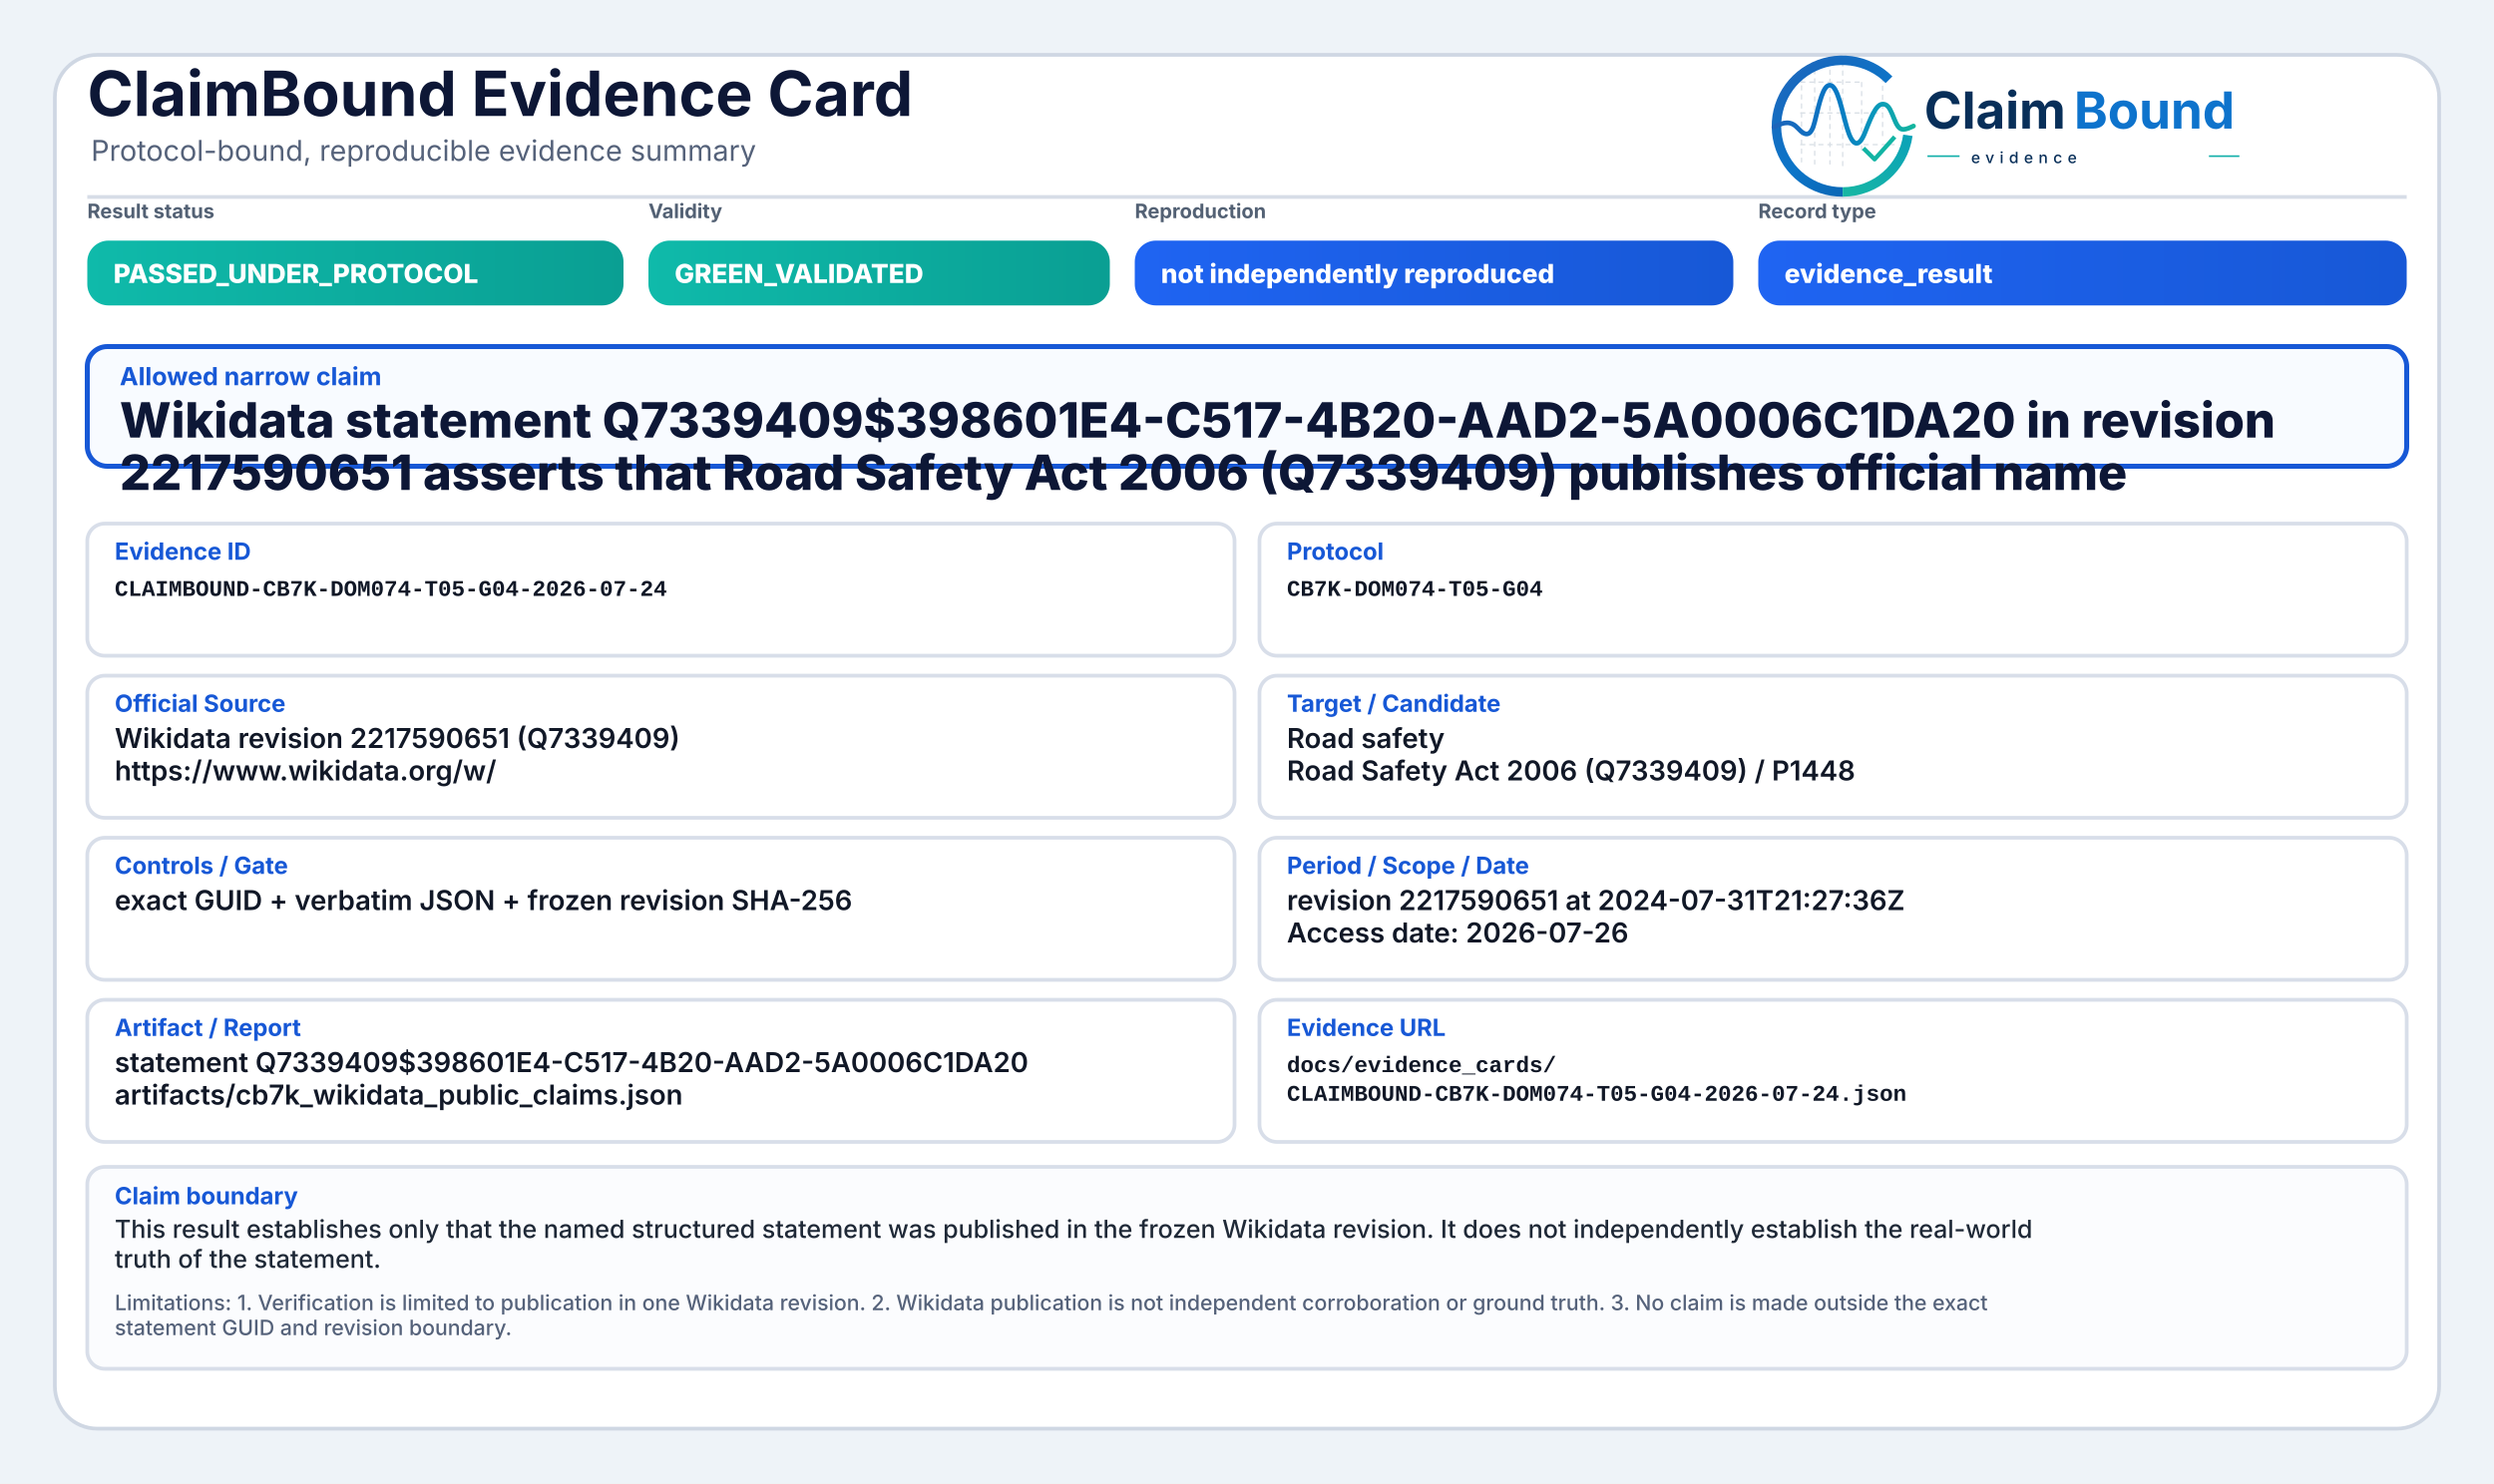
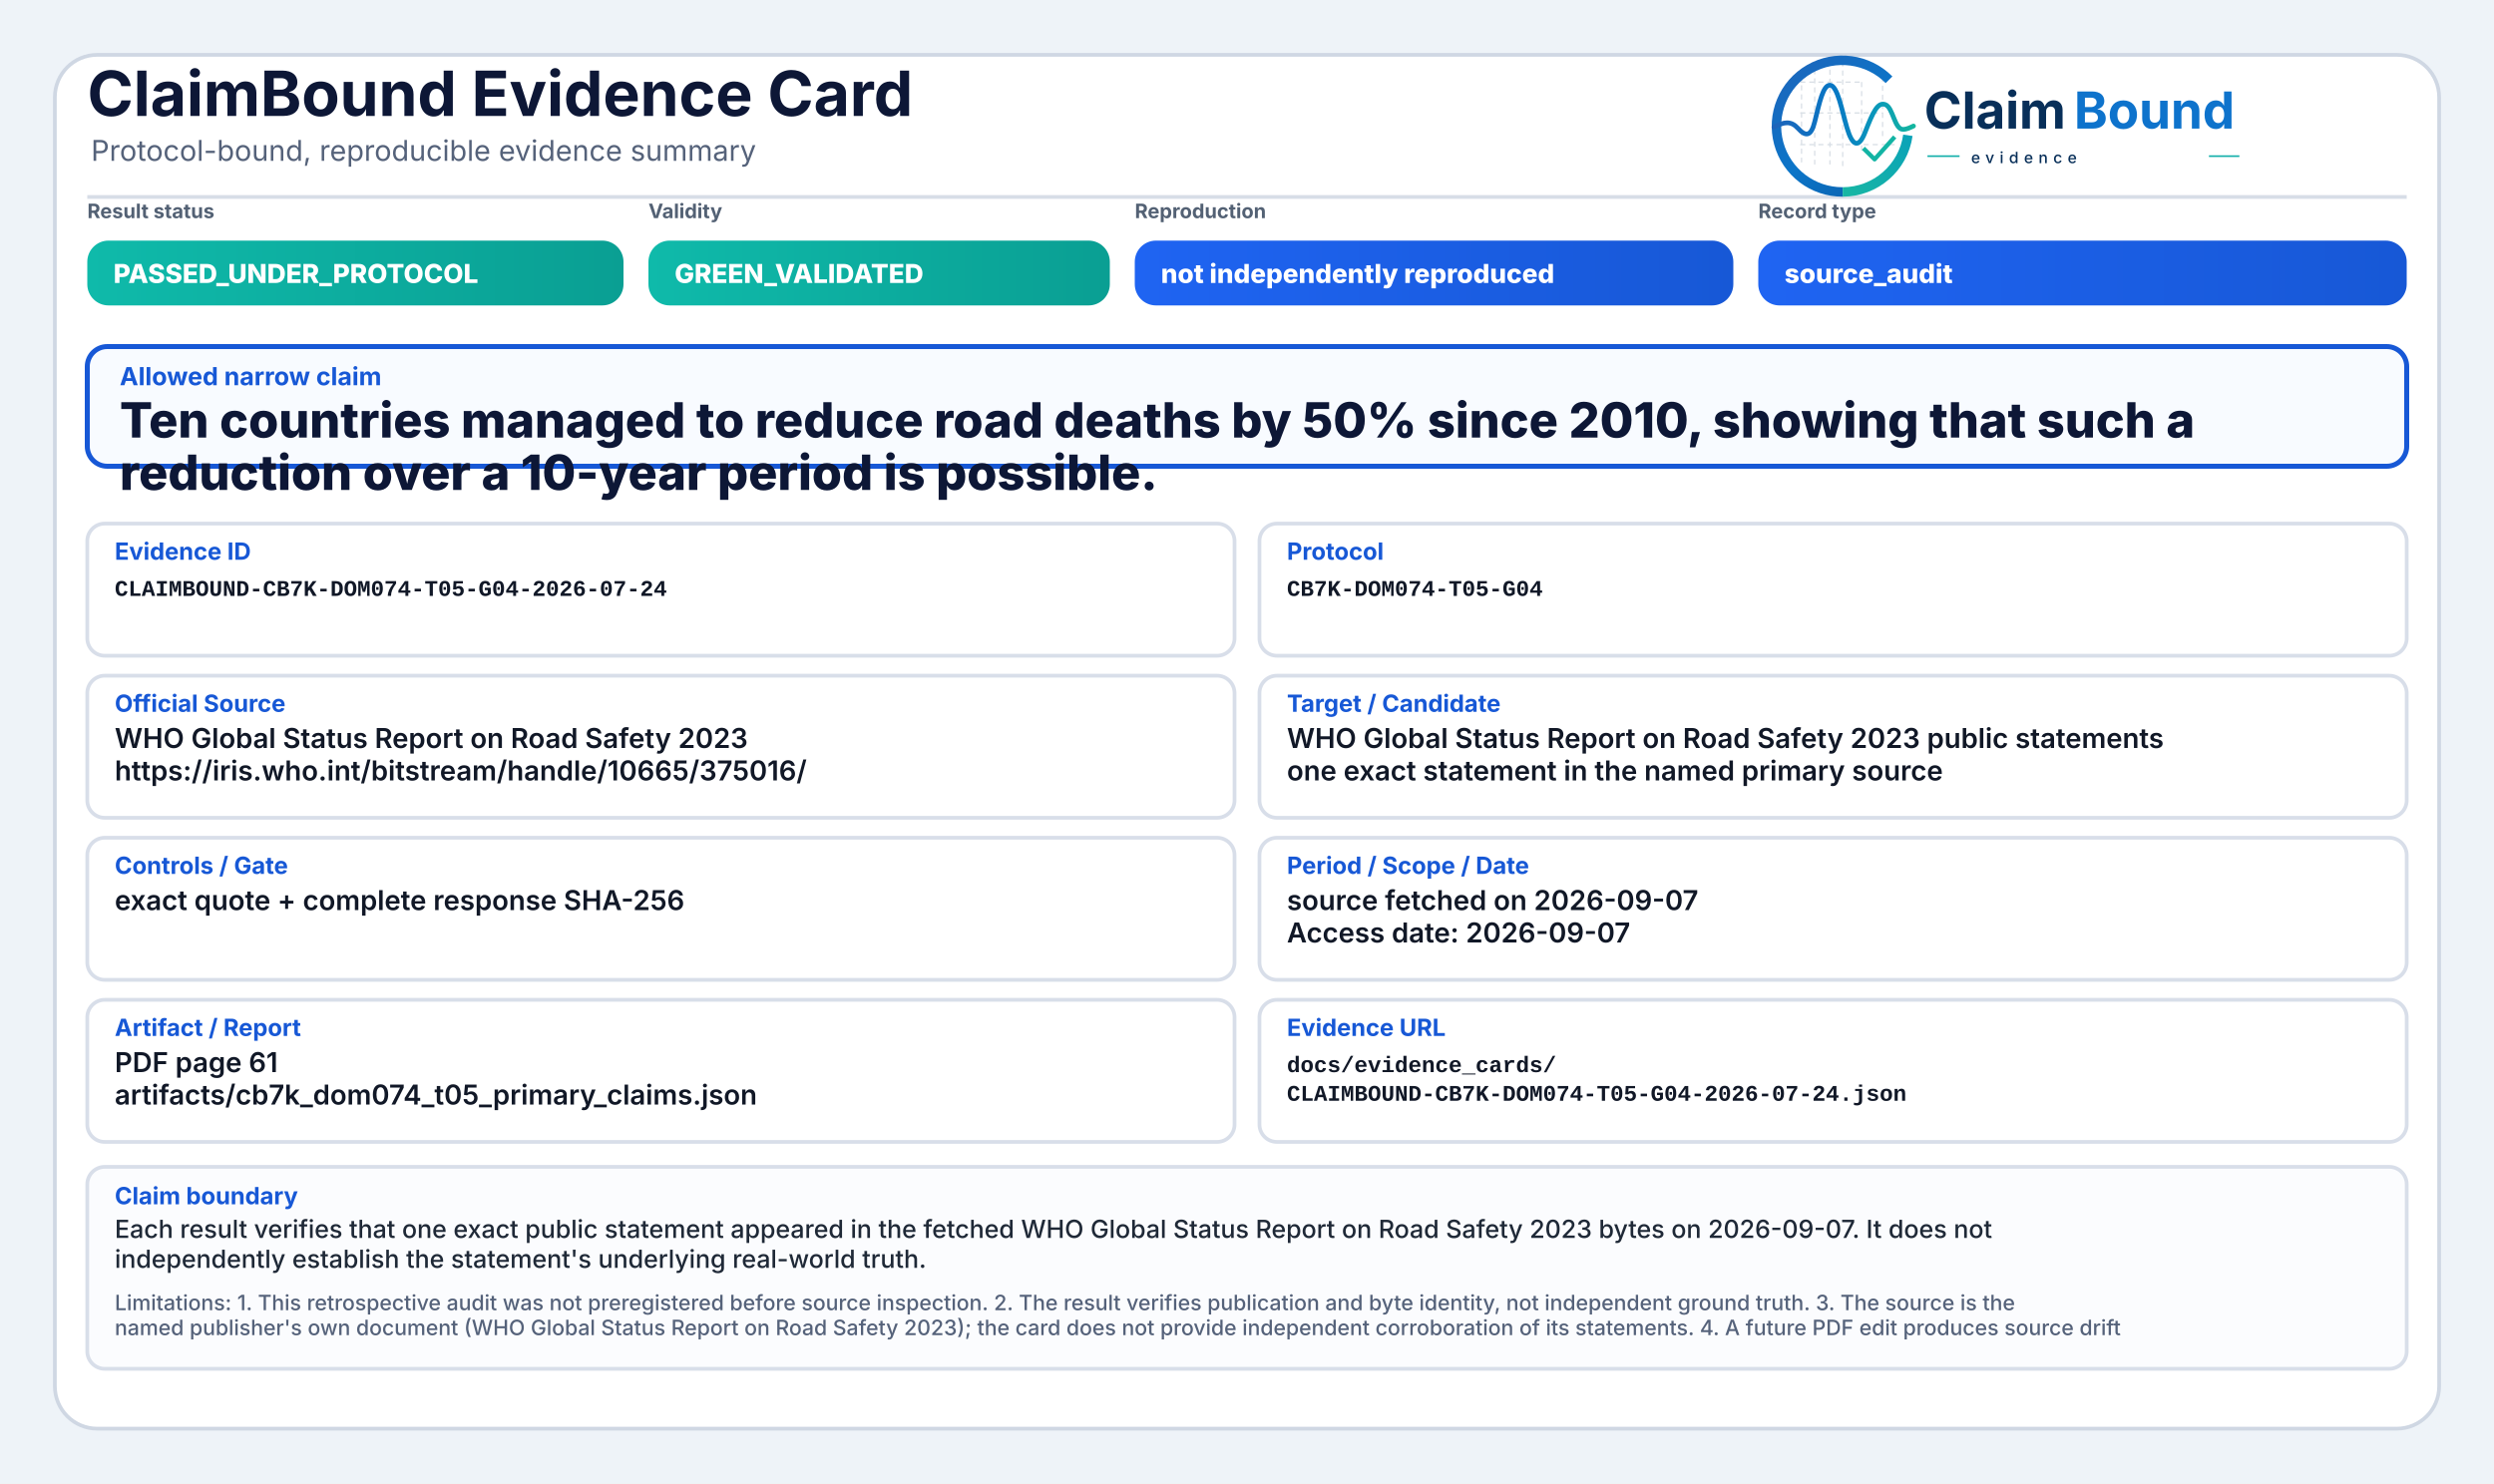
<svg xmlns="http://www.w3.org/2000/svg" width="2000" height="1190" viewBox="0 0 2000 1190" role="img" aria-label="ClaimBound Evidence Card">
  <defs>
    <linearGradient id="greenGrad" x1="0" y1="0" x2="1" y2="0">
      <stop offset="0%" stop-color="#0fbaaa" />
      <stop offset="100%" stop-color="#0a9f93" />
    </linearGradient>
    <linearGradient id="yellowGrad" x1="0" y1="0" x2="1" y2="0">
      <stop offset="0%" stop-color="#fbbf24" />
      <stop offset="100%" stop-color="#d97706" />
    </linearGradient>
    <linearGradient id="amberGrad" x1="0" y1="0" x2="1" y2="0">
      <stop offset="0%" stop-color="#f97316" />
      <stop offset="100%" stop-color="#c2410c" />
    </linearGradient>
    <linearGradient id="redGrad" x1="0" y1="0" x2="1" y2="0">
      <stop offset="0%" stop-color="#ef4444" />
      <stop offset="100%" stop-color="#b91c1c" />
    </linearGradient>
    <linearGradient id="grayGrad" x1="0" y1="0" x2="1" y2="0">
      <stop offset="0%" stop-color="#64748b" />
      <stop offset="100%" stop-color="#475569" />
    </linearGradient>
    <linearGradient id="blueGrad" x1="0" y1="0" x2="1" y2="0">
      <stop offset="0%" stop-color="#1f64f2" />
      <stop offset="100%" stop-color="#1758d6" />
    </linearGradient>
    <linearGradient id="logoRingBlue" x1="73" y1="453" x2="348" y2="793" gradientUnits="userSpaceOnUse">
      <stop offset="0" stop-color="#1E64BA" />
      <stop offset="0.55" stop-color="#0C75C8" />
      <stop offset="1" stop-color="#0A5FAB" />
    </linearGradient>
    <linearGradient id="logoRingTeal" x1="221" y1="792" x2="403" y2="594" gradientUnits="userSpaceOnUse">
      <stop offset="0" stop-color="#18B7A3" />
      <stop offset="1" stop-color="#089EBC" />
    </linearGradient>
    <linearGradient id="logoSignalGradient" x1="61" y1="628" x2="404" y2="628" gradientUnits="userSpaceOnUse">
      <stop offset="0" stop-color="#1E64BA" />
      <stop offset="0.43" stop-color="#0877C4" />
      <stop offset="0.72" stop-color="#0A97BB" />
      <stop offset="1" stop-color="#14B69E" />
    </linearGradient>
  </defs>
  <rect x="0" y="0" width="2000" height="1190" fill="#eef3f8" />
  <rect x="44" y="44" width="1912" height="1102" rx="34" fill="#ffffff" stroke="#cfd7e3" stroke-width="3" />
  <path d="M70 158 H1930" stroke="#d7dde7" stroke-width="3" />
  <text x="70" y="93" font-family="Inter, Segoe UI, Arial, sans-serif" font-size="50" font-weight="750" fill="#0d1736">ClaimBound Evidence Card</text>
  <text x="73" y="129" font-family="Inter, Segoe UI, Arial, sans-serif" font-size="23" font-weight="400" fill="#55627a">Protocol-bound, reproducible evidence summary</text>
  <g aria-label="ClaimBound evidence logo" transform="translate(1415,52) scale(0.33) translate(-40,-478)">
    <g stroke-linecap="butt" stroke-linejoin="round">
      <g stroke="#CBD3DC" stroke-width="3.2" stroke-linecap="round" stroke-dasharray="10 12" opacity="0.72">
        <path d="M130 507V714" />
        <path d="M162 490V719" />
        <path d="M199 491V719" />
        <path d="M230 471V726" />
        <path d="M276 521V690" />
        <path d="M327 508V650" />
        <path d="M128 520H277" />
        <path d="M128 595H327" />
        <path d="M128 672H355" />
      </g>
      <path d="M342.6 514.3A160 160 0 1 0 230 787" fill="none" stroke="url(#logoRingBlue)" stroke-width="23" />
      <path d="M230 787A160 160 0 0 0 388.4 649.3" fill="none" stroke="url(#logoRingTeal)" stroke-width="23" />
      <path d="M63 629.5C87 616.4 104.3 613.6 121.2 632.2C140.7 653.8 153.4 651.6 162.1 616.2C173.8 568.5 182.5 527.5 198.9 527.5C217.5 527.5 228.4 590.6 240.3 630.8C253.4 675.4 268.6 682.8 284.6 641.5C303.5 592.9 315.2 567.6 333.7 574.7C352.6 582 355.7 635.1 376.6 634.9C386.2 634.8 394 630.4 402 626.8" fill="none" stroke="url(#logoSignalGradient)" stroke-width="11.5" stroke-linecap="round" />
      <path d="M284 684.5L307.5 707.7L353 657" fill="none" stroke="#12B4A4" stroke-width="10.5" stroke-linecap="square" />
    </g>
    <text x="428" y="633" font-family="Inter, Segoe UI, Arial, sans-serif" font-size="124" font-weight="750" fill="#082F59" text-rendering="geometricPrecision">Claim</text>
    <text x="792" y="633" font-family="Inter, Segoe UI, Arial, sans-serif" font-size="124" font-weight="750" fill="#0E73CC" text-rendering="geometricPrecision">Bound</text>
    <line x1="436" y1="700" x2="514" y2="700" stroke="#11AFA9" stroke-width="4" />
    <text x="542" y="717" font-family="Inter, Segoe UI, Arial, sans-serif" font-size="38" font-weight="500" letter-spacing="13" fill="#082F59">evidence</text>
    <line x1="1120" y1="700" x2="1194" y2="700" stroke="#11AFA9" stroke-width="4" />
  </g>
  <text x="70" y="175" font-family="Inter, Segoe UI, Arial, sans-serif" font-size="16" font-weight="650" fill="#536174">Result status</text>
  <rect x="70" y="193" width="430" height="52" rx="17" fill="url(#greenGrad)" />
  <text x="91" y="227" font-family="Inter, Segoe UI, Arial, sans-serif" font-size="21" font-weight="800" fill="#ffffff">PASSED_UNDER_PROTOCOL</text>
  <text x="520" y="175" font-family="Inter, Segoe UI, Arial, sans-serif" font-size="16" font-weight="650" fill="#536174">Validity</text>
  <rect x="520" y="193" width="370" height="52" rx="17" fill="url(#greenGrad)" />
  <text x="541" y="227" font-family="Inter, Segoe UI, Arial, sans-serif" font-size="21" font-weight="800" fill="#ffffff">GREEN_VALIDATED</text>
  <text x="910" y="175" font-family="Inter, Segoe UI, Arial, sans-serif" font-size="16" font-weight="650" fill="#536174">Reproduction</text>
  <rect x="910" y="193" width="480" height="52" rx="17" fill="url(#blueGrad)" />
  <text x="931" y="227" font-family="Inter, Segoe UI, Arial, sans-serif" font-size="21" font-weight="800" fill="#ffffff">not independently reproduced</text>
  <text x="1410" y="175" font-family="Inter, Segoe UI, Arial, sans-serif" font-size="16" font-weight="650" fill="#536174">Record type</text>
  <rect x="1410" y="193" width="520" height="52" rx="17" fill="url(#blueGrad)" />
-   <text x="1431" y="227" font-family="Inter, Segoe UI, Arial, sans-serif" font-size="21" font-weight="800" fill="#ffffff">evidence_result</text>
+   <text x="1431" y="227" font-family="Inter, Segoe UI, Arial, sans-serif" font-size="21" font-weight="800" fill="#ffffff">source_audit</text>
  <rect x="70" y="278" width="1860" height="96" rx="16" fill="#f8fbff" stroke="#1758d6" stroke-width="4" />
  <text x="96" y="309" font-family="Inter, Segoe UI, Arial, sans-serif" font-size="20" font-weight="750" fill="#1758d6">Allowed narrow claim</text>
-   <text x="96" y="351" font-family="Inter, Segoe UI, Arial, sans-serif" font-size="39" font-weight="800" fill="#0d1736">Wikidata statement Q7339409$398601E4-C517-4B20-AAD2-5A0006C1DA20 in revision</text>
-   <text x="96" y="393" font-family="Inter, Segoe UI, Arial, sans-serif" font-size="39" font-weight="800" fill="#0d1736">2217590651 asserts that Road Safety Act 2006 (Q7339409) publishes official name</text>
+   <text x="96" y="351" font-family="Inter, Segoe UI, Arial, sans-serif" font-size="39" font-weight="800" fill="#0d1736">Ten countries managed to reduce road deaths by 50% since 2010, showing that such a</text>
+   <text x="96" y="393" font-family="Inter, Segoe UI, Arial, sans-serif" font-size="39" font-weight="800" fill="#0d1736">reduction over a 10-year period is possible.</text>
  <rect x="70" y="420" width="920" height="106" rx="14" fill="#ffffff" stroke="#d8dee9" stroke-width="3" />
  <text x="92" y="449" font-family="Inter, Segoe UI, Arial, sans-serif" font-size="19" font-weight="750" fill="#1758d6">Evidence ID</text>
  <text x="92" y="478" font-family="SFMono-Regular, Consolas, Liberation Mono, monospace" font-size="18" font-weight="600" fill="#111827">CLAIMBOUND-CB7K-DOM074-T05-G04-2026-07-24</text>
  <rect x="1010" y="420" width="920" height="106" rx="14" fill="#ffffff" stroke="#d8dee9" stroke-width="3" />
  <text x="1032" y="449" font-family="Inter, Segoe UI, Arial, sans-serif" font-size="19" font-weight="750" fill="#1758d6">Protocol</text>
  <text x="1032" y="478" font-family="SFMono-Regular, Consolas, Liberation Mono, monospace" font-size="18" font-weight="600" fill="#111827">CB7K-DOM074-T05-G04</text>
  <rect x="70" y="542" width="920" height="114" rx="14" fill="#ffffff" stroke="#d8dee9" stroke-width="3" />
  <text x="92" y="571" font-family="Inter, Segoe UI, Arial, sans-serif" font-size="19" font-weight="750" fill="#1758d6">Official Source</text>
-   <text x="92" y="600" font-family="Inter, Segoe UI, Arial, sans-serif" font-size="22" font-weight="600" fill="#111827">Wikidata revision 2217590651 (Q7339409)</text>
-   <text x="92" y="626" font-family="Inter, Segoe UI, Arial, sans-serif" font-size="22" font-weight="600" fill="#111827">https://www.wikidata.org/w/</text>
+   <text x="92" y="600" font-family="Inter, Segoe UI, Arial, sans-serif" font-size="22" font-weight="600" fill="#111827">WHO Global Status Report on Road Safety 2023</text>
+   <text x="92" y="626" font-family="Inter, Segoe UI, Arial, sans-serif" font-size="22" font-weight="600" fill="#111827">https://iris.who.int/bitstream/handle/10665/375016/</text>
  <rect x="1010" y="542" width="920" height="114" rx="14" fill="#ffffff" stroke="#d8dee9" stroke-width="3" />
  <text x="1032" y="571" font-family="Inter, Segoe UI, Arial, sans-serif" font-size="19" font-weight="750" fill="#1758d6">Target / Candidate</text>
-   <text x="1032" y="600" font-family="Inter, Segoe UI, Arial, sans-serif" font-size="22" font-weight="600" fill="#111827">Road safety</text>
-   <text x="1032" y="626" font-family="Inter, Segoe UI, Arial, sans-serif" font-size="22" font-weight="600" fill="#111827">Road Safety Act 2006 (Q7339409) / P1448</text>
+   <text x="1032" y="600" font-family="Inter, Segoe UI, Arial, sans-serif" font-size="22" font-weight="600" fill="#111827">WHO Global Status Report on Road Safety 2023 public statements</text>
+   <text x="1032" y="626" font-family="Inter, Segoe UI, Arial, sans-serif" font-size="22" font-weight="600" fill="#111827">one exact statement in the named primary source</text>
  <rect x="70" y="672" width="920" height="114" rx="14" fill="#ffffff" stroke="#d8dee9" stroke-width="3" />
  <text x="92" y="701" font-family="Inter, Segoe UI, Arial, sans-serif" font-size="19" font-weight="750" fill="#1758d6">Controls / Gate</text>
-   <text x="92" y="730" font-family="Inter, Segoe UI, Arial, sans-serif" font-size="22" font-weight="600" fill="#111827">exact GUID + verbatim JSON + frozen revision SHA-256</text>
+   <text x="92" y="730" font-family="Inter, Segoe UI, Arial, sans-serif" font-size="22" font-weight="600" fill="#111827">exact quote + complete response SHA-256</text>
  <rect x="1010" y="672" width="920" height="114" rx="14" fill="#ffffff" stroke="#d8dee9" stroke-width="3" />
  <text x="1032" y="701" font-family="Inter, Segoe UI, Arial, sans-serif" font-size="19" font-weight="750" fill="#1758d6">Period / Scope / Date</text>
-   <text x="1032" y="730" font-family="Inter, Segoe UI, Arial, sans-serif" font-size="22" font-weight="600" fill="#111827">revision 2217590651 at 2024-07-31T21:27:36Z</text>
-   <text x="1032" y="756" font-family="Inter, Segoe UI, Arial, sans-serif" font-size="22" font-weight="600" fill="#111827">Access date: 2026-07-26</text>
+   <text x="1032" y="730" font-family="Inter, Segoe UI, Arial, sans-serif" font-size="22" font-weight="600" fill="#111827">source fetched on 2026-09-07</text>
+   <text x="1032" y="756" font-family="Inter, Segoe UI, Arial, sans-serif" font-size="22" font-weight="600" fill="#111827">Access date: 2026-09-07</text>
  <rect x="70" y="802" width="920" height="114" rx="14" fill="#ffffff" stroke="#d8dee9" stroke-width="3" />
  <text x="92" y="831" font-family="Inter, Segoe UI, Arial, sans-serif" font-size="19" font-weight="750" fill="#1758d6">Artifact / Report</text>
-   <text x="92" y="860" font-family="Inter, Segoe UI, Arial, sans-serif" font-size="22" font-weight="600" fill="#111827">statement Q7339409$398601E4-C517-4B20-AAD2-5A0006C1DA20</text>
-   <text x="92" y="886" font-family="Inter, Segoe UI, Arial, sans-serif" font-size="22" font-weight="600" fill="#111827">artifacts/cb7k_wikidata_public_claims.json</text>
+   <text x="92" y="860" font-family="Inter, Segoe UI, Arial, sans-serif" font-size="22" font-weight="600" fill="#111827">PDF page 61</text>
+   <text x="92" y="886" font-family="Inter, Segoe UI, Arial, sans-serif" font-size="22" font-weight="600" fill="#111827">artifacts/cb7k_dom074_t05_primary_claims.json</text>
  <rect x="1010" y="802" width="920" height="114" rx="14" fill="#ffffff" stroke="#d8dee9" stroke-width="3" />
  <text x="1032" y="831" font-family="Inter, Segoe UI, Arial, sans-serif" font-size="19" font-weight="750" fill="#1758d6">Evidence URL</text>
  <text x="1032" y="860" font-family="SFMono-Regular, Consolas, Liberation Mono, monospace" font-size="18" font-weight="600" fill="#111827">docs/evidence_cards/</text>
  <text x="1032" y="883" font-family="SFMono-Regular, Consolas, Liberation Mono, monospace" font-size="18" font-weight="600" fill="#111827">CLAIMBOUND-CB7K-DOM074-T05-G04-2026-07-24.json</text>
  <rect x="70" y="936" width="1860" height="162" rx="14" fill="#fbfcfe" stroke="#d8dee9" stroke-width="3" />
  <text x="92" y="966" font-family="Inter, Segoe UI, Arial, sans-serif" font-size="19" font-weight="750" fill="#1758d6">Claim boundary</text>
-   <text x="92" y="993" font-family="Inter, Segoe UI, Arial, sans-serif" font-size="20" font-weight="500" fill="#1f2937">This result establishes only that the named structured statement was published in the frozen Wikidata revision. It does not independently establish the real-world</text>
-   <text x="92" y="1017" font-family="Inter, Segoe UI, Arial, sans-serif" font-size="20" font-weight="500" fill="#1f2937">truth of the statement.</text>
-   <text x="92" y="1051" font-family="Inter, Segoe UI, Arial, sans-serif" font-size="17" font-weight="500" fill="#55627a">Limitations: 1. Verification is limited to publication in one Wikidata revision. 2. Wikidata publication is not independent corroboration or ground truth. 3. No claim is made outside the exact</text>
-   <text x="92" y="1071" font-family="Inter, Segoe UI, Arial, sans-serif" font-size="17" font-weight="500" fill="#55627a">statement GUID and revision boundary.</text>
+   <text x="92" y="993" font-family="Inter, Segoe UI, Arial, sans-serif" font-size="20" font-weight="500" fill="#1f2937">Each result verifies that one exact public statement appeared in the fetched WHO Global Status Report on Road Safety 2023 bytes on 2026-09-07. It does not</text>
+   <text x="92" y="1017" font-family="Inter, Segoe UI, Arial, sans-serif" font-size="20" font-weight="500" fill="#1f2937">independently establish the statement's underlying real-world truth.</text>
+   <text x="92" y="1051" font-family="Inter, Segoe UI, Arial, sans-serif" font-size="17" font-weight="500" fill="#55627a">Limitations: 1. This retrospective audit was not preregistered before source inspection. 2. The result verifies publication and byte identity, not independent ground truth. 3. The source is the</text>
+   <text x="92" y="1071" font-family="Inter, Segoe UI, Arial, sans-serif" font-size="17" font-weight="500" fill="#55627a">named publisher's own document (WHO Global Status Report on Road Safety 2023); the card does not provide independent corroboration of its statements. 4. A future PDF edit produces source drift</text>
</svg>
